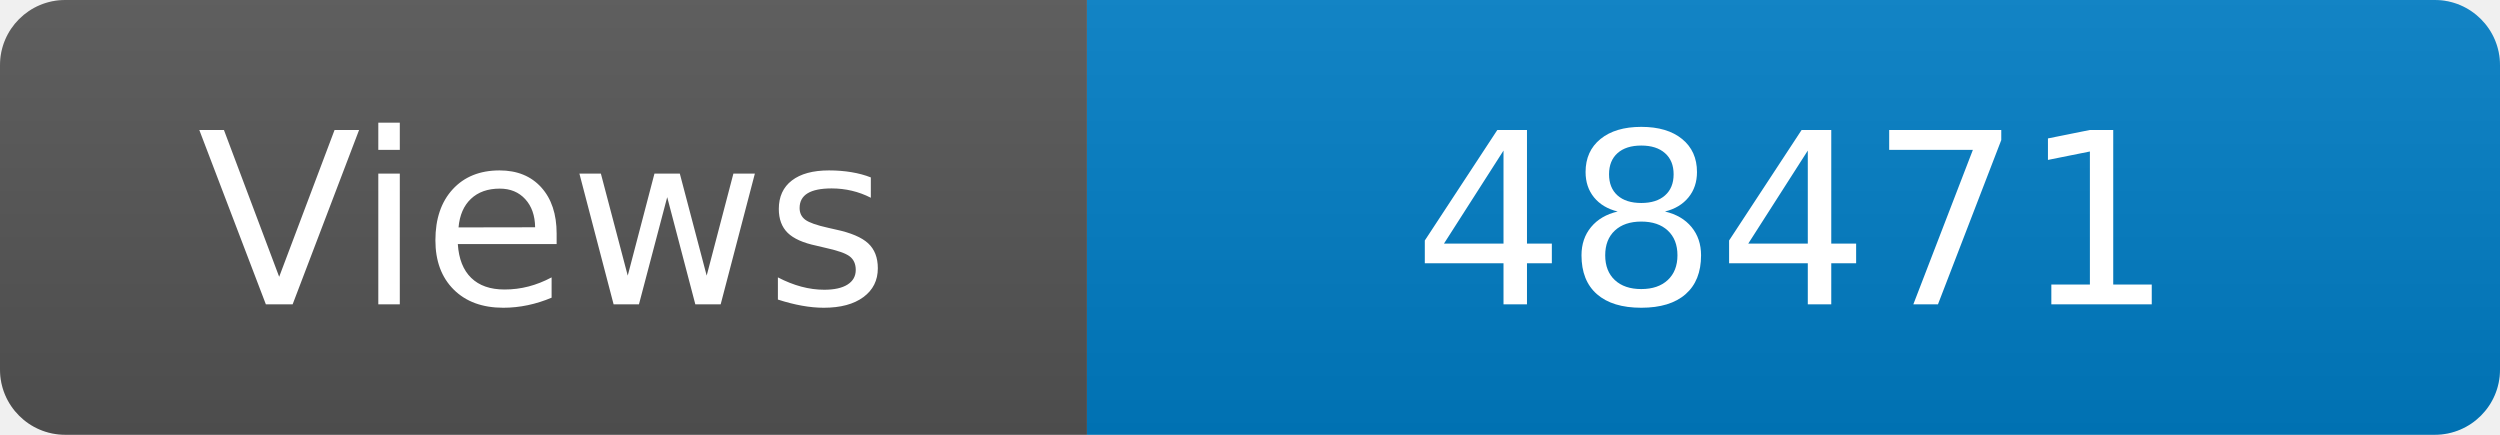
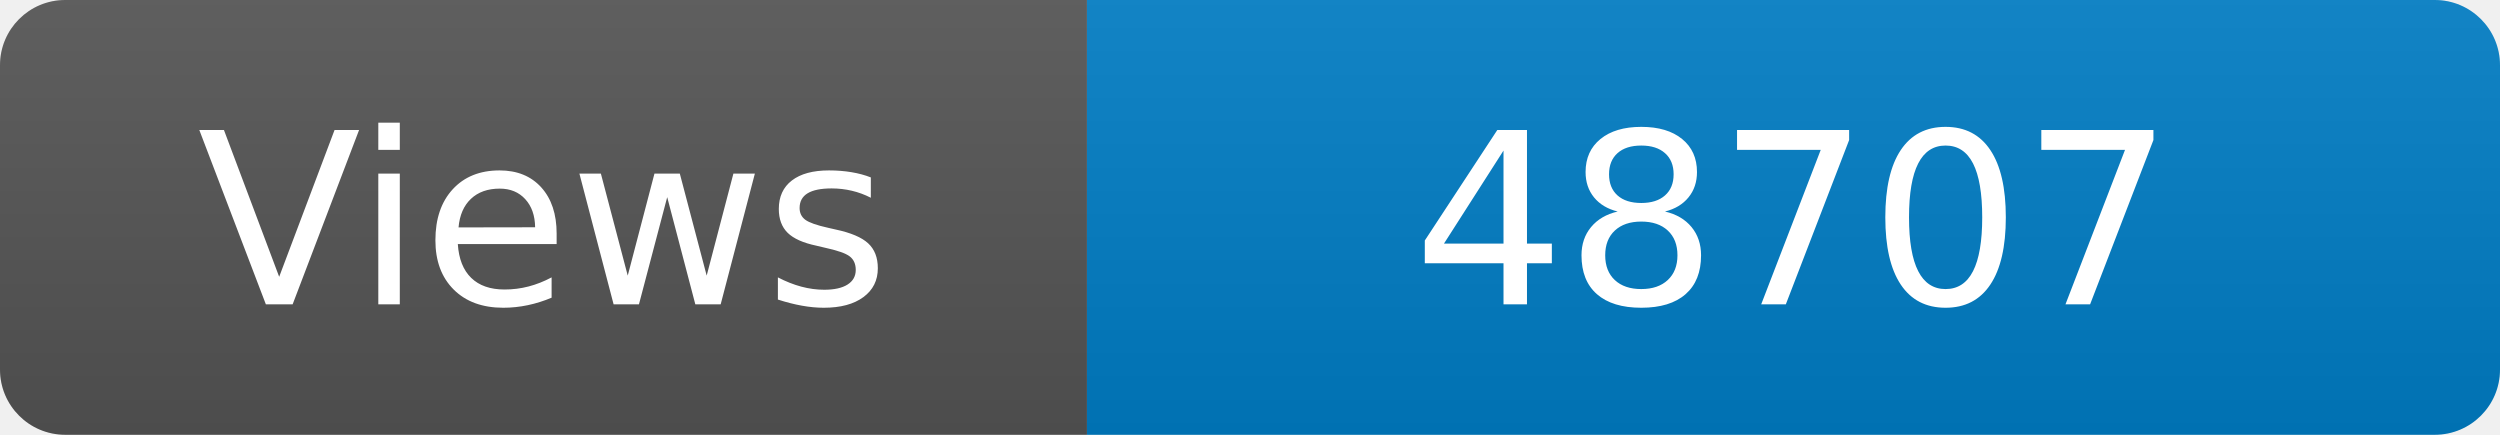
<svg xmlns="http://www.w3.org/2000/svg" width="115" height="20" role="img" aria-label="Maintained?: yes">
  <linearGradient id="s" x2="0" y2="100%">
    <stop offset="0" stop-color="#bbb" stop-opacity=".1" />
    <stop offset="1" stop-opacity=".1" />
  </linearGradient>
  <clipPath id="r">
    <rect width="115" height="20" rx="3" fill="#fff" />
  </clipPath>
  <g clip-path="url(#r)">
    <rect width="50" height="20" fill="#555" />
    <rect x="50" width="160" height="20" fill="#007ec6" />
    <rect width="115" height="20" fill="url(#s)" />
  </g>
  <g fill="#fff" text-anchor="middle" font-family="Verdana,Geneva,DejaVu Sans,sans-serif" font-size="110">
    <text x="250" y="140" transform="scale(.1)" fill="#fff">Views</text>
-     <text x="825" y="140" transform="scale(.1)" fill="#fff">48471</text>
+     <text x="825" y="140" transform="scale(.1)" fill="#fff">48707</text>
  </g>
</svg>
